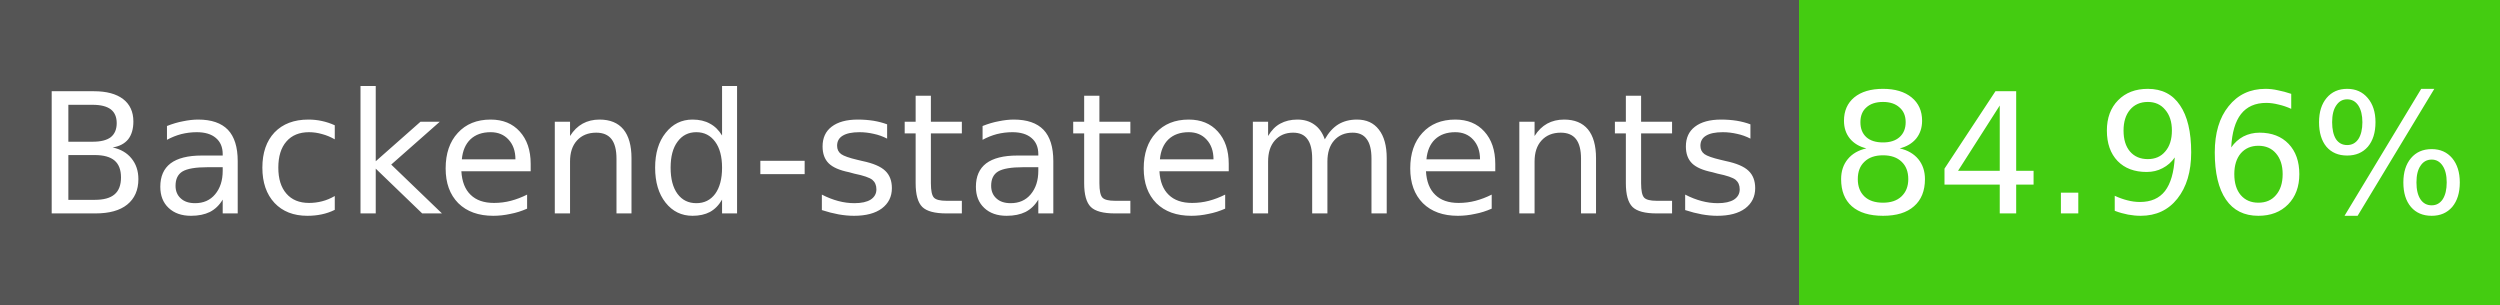
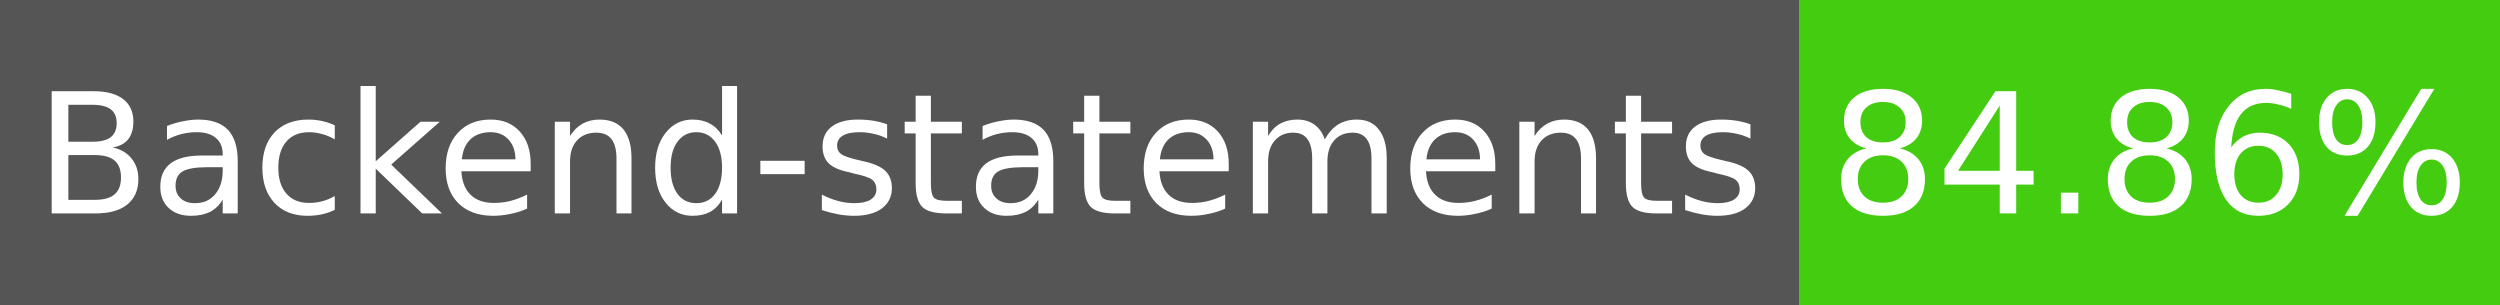
- <svg xmlns="http://www.w3.org/2000/svg" width="164" height="20" role="img" aria-label="Backend-statements: 84.96%">
+ <svg xmlns="http://www.w3.org/2000/svg" width="164" height="20" role="img" aria-label="Backend-statements: 84.86%">
  <g shape-rendering="crispEdges">
    <rect width="118" height="20" fill="#555" />
    <rect x="118" width="46" height="20" fill="#4c1" />
  </g>
  <g fill="#fff" text-anchor="middle" font-family="Verdana,Geneva,DejaVu Sans,sans-serif" font-size="11">
    <text x="59" y="14">Backend-statements</text>
-     <text x="141" y="14">84.96%</text>
+     <text x="141" y="14">84.86%</text>
  </g>
</svg>
